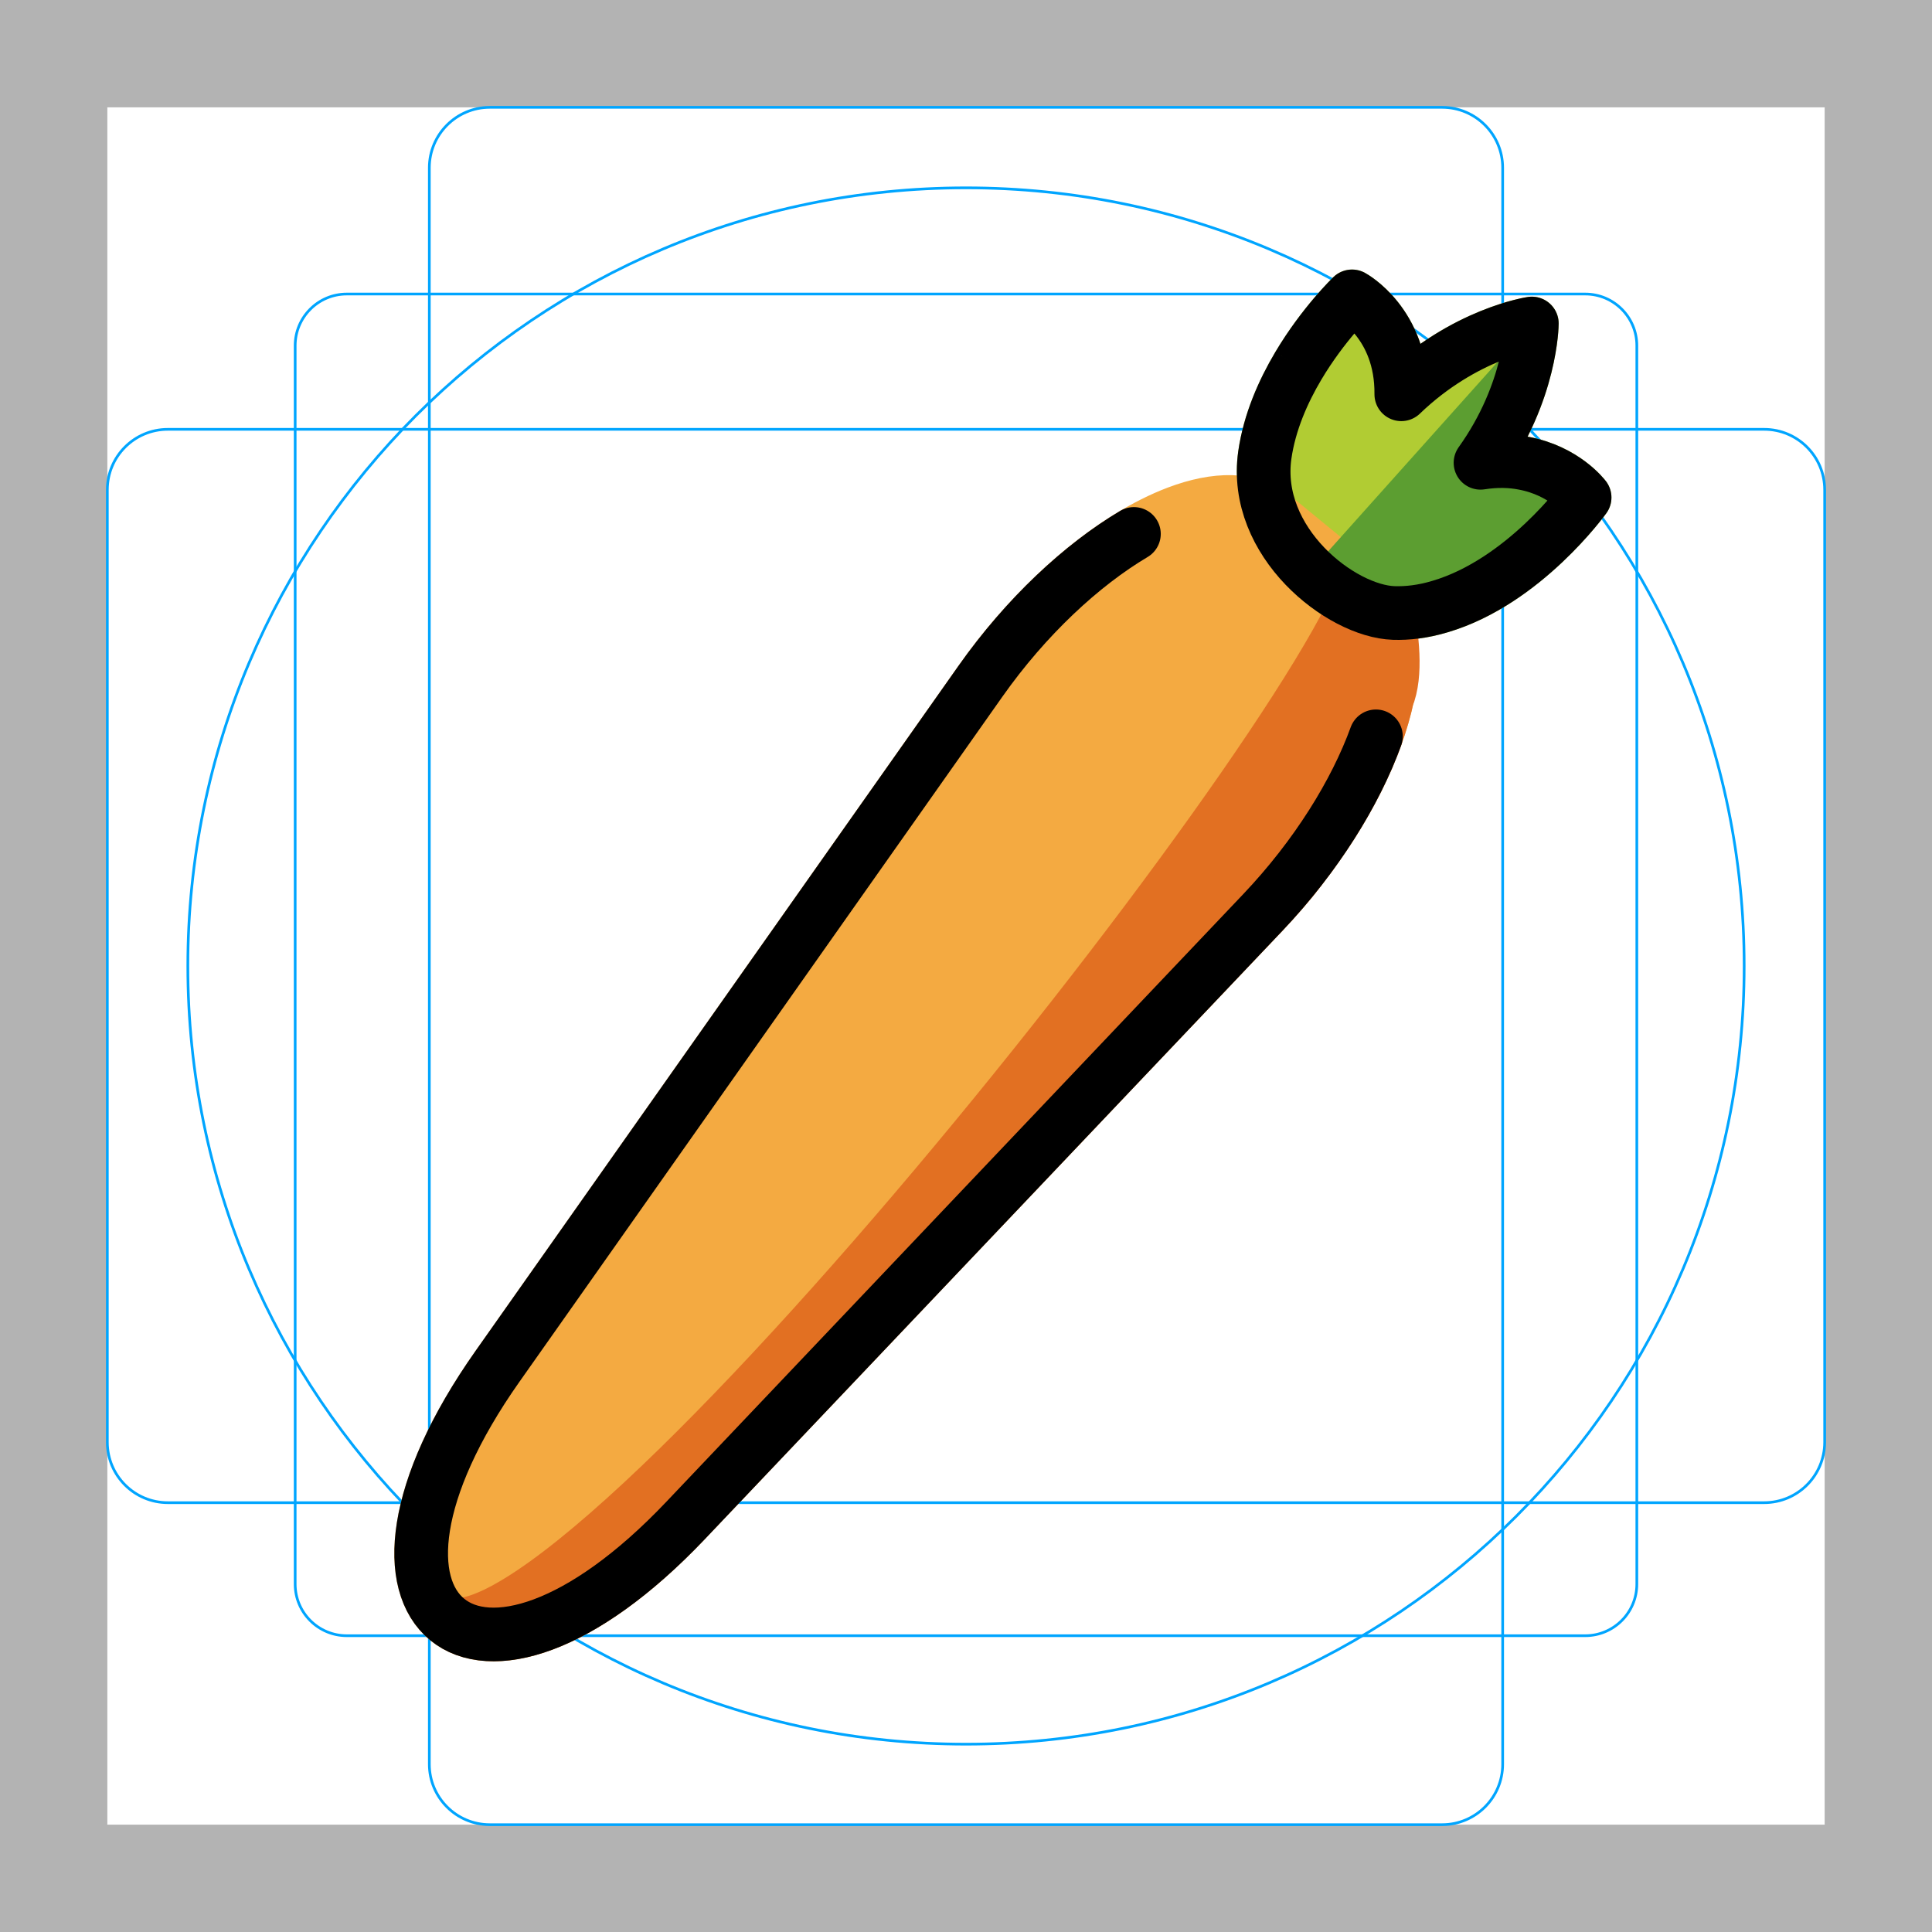
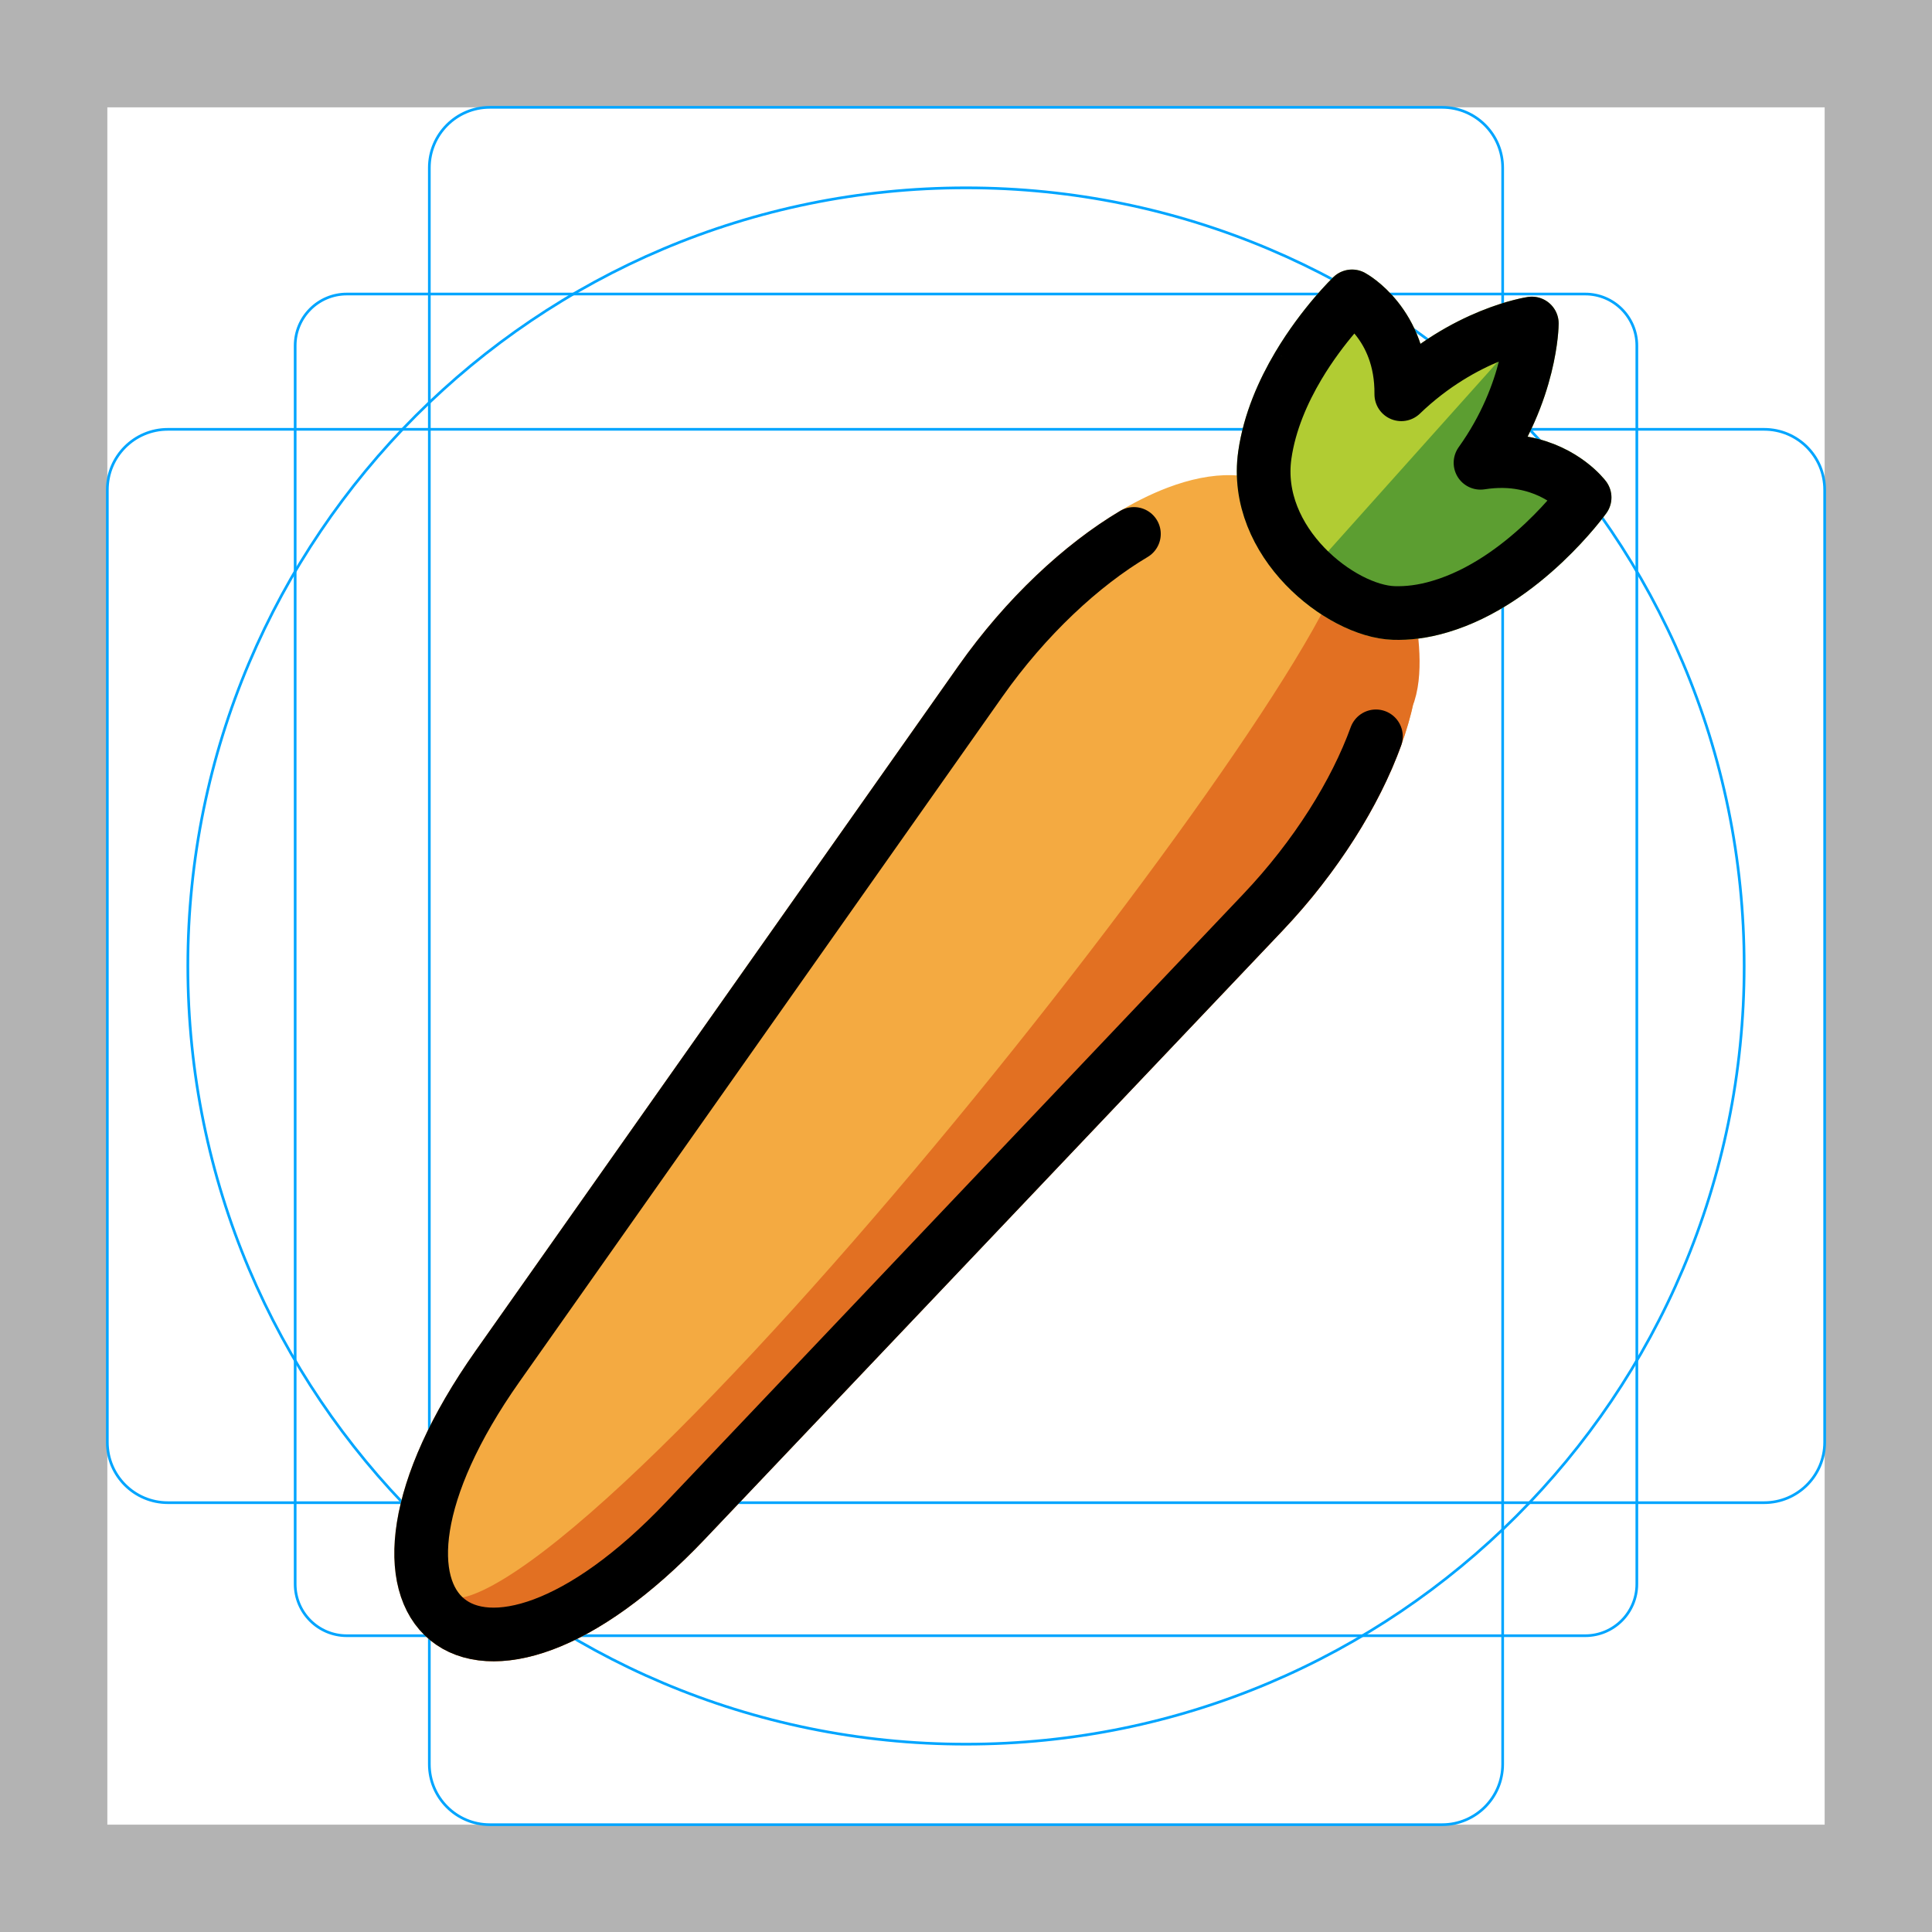
<svg xmlns="http://www.w3.org/2000/svg" id="emoji" viewBox="0 0 72 72">
  <g id="grid">
    <path fill="#b3b3b3" d="M68,4V68H4V4H68m4-4H0V72H72V0Z" />
    <path fill="none" stroke="#00a5ff" stroke-miterlimit="10" stroke-width="0.1" d="M12.923,10.958H59.077A1.923,1.923,0,0,1,61,12.881V59.035a1.923,1.923,0,0,1-1.923,1.923H12.923A1.923,1.923,0,0,1,11,59.035V12.881A1.923,1.923,0,0,1,12.923,10.958Z" />
    <rect x="16" y="4" rx="2.254" width="40" height="64" fill="none" stroke="#00a5ff" stroke-miterlimit="10" stroke-width="0.1" />
    <rect x="16" y="4" rx="2.254" width="40" height="64" transform="translate(72) rotate(90)" fill="none" stroke="#00a5ff" stroke-miterlimit="10" stroke-width="0.1" />
    <circle cx="36" cy="36" r="29" fill="none" stroke="#00a5ff" stroke-miterlimit="10" stroke-width="0.1" />
  </g>
  <g id="color">
-     <path fill="#B1CC33" stroke="#B1CC33" stroke-linejoin="round" stroke-miterlimit="10" stroke-width="2" d="M48.384,13.636 c0.926-1.558,2.003-2.591,2.003-2.591s1.861,1.006,1.835,3.649c2.357-2.267,4.865-2.638,4.865-2.638 s-0.009,2.532-1.913,5.191c0.603-0.094,1.137-0.076,1.596,0.013c1.535,0.28,2.284,1.28,2.284,1.28 s-2.255,3.141-5.388,4.065c-0.645,0.194-1.219,0.255-1.726,0.239c-1.97-0.064-5.264-2.639-4.804-5.886 C47.311,15.733,47.819,14.587,48.384,13.636" />
    <path fill="#F4AA41" stroke="#f4aa41" stroke-linecap="round" stroke-linejoin="round" stroke-miterlimit="10" stroke-width="2" d="M43.874,19.106c-2.345,0.886-5.155,3.186-7.338,6.283L18.542,50.917c-6.537,9.274-0.804,13.974,7.008,5.746 l21.504-22.65c4.228-4.453,6.08-10.109,3.896-11.899l-3.509-2.877C46.605,18.55,45.329,18.556,43.874,19.106" />
    <path fill="#d22f27" stroke="#d22f27" stroke-linejoin="round" stroke-miterlimit="10" stroke-width="2" d="M51.735,23.36 c-0.13-0.46-0.34-0.85-0.66-1.14" />
    <path fill="#E27022" stroke="#E27022" stroke-linecap="round" stroke-linejoin="round" stroke-width="2" d="M51.695,26 c-0.1,0.46-0.24,0.94-0.42,1.44c-0.05,0.15-0.11,0.31-0.18,0.46c-0.06,0.17-0.13,0.34-0.21,0.5c-0.09,0.21-0.19,0.41-0.29,0.62 c-0.43,0.86-0.96,1.75-1.59,2.62c-0.12,0.18-0.25,0.35-0.39,0.53c-0.13,0.18-0.28,0.37-0.42,0.55c-0.36,0.44-0.74,0.87-1.14,1.29 l-21.51,22.65c-3.66,3.86-6.86,4.87-8.56,3.9c6.414,0.121,35.754-37.377,34.09-40.16C51.075,20.4,52.406,24.281,51.695,26z" />
+     <path fill="#B1CC33" stroke="#B1CC33" stroke-linejoin="round" stroke-miterlimit="10" stroke-width="2" d="M48.384,13.636 c0.926-1.558,2.003-2.591,2.003-2.591s1.861,1.006,1.835,3.649c2.357-2.267,4.865-2.638,4.865-2.638 s-0.009,2.532-1.913,5.191c0.603-0.094,1.137-0.076,1.596,0.013c1.535,0.28,2.284,1.28,2.284,1.28 s-2.255,3.141-5.388,4.065c-0.645,0.194-1.219,0.255-1.726,0.239c-1.97-0.064-5.264-2.639-4.804-5.886 C47.311,15.733,47.819,14.587,48.384,13.636" />
    <path fill="#5C9E31" stroke="none" d="M59.05,18.54c0,0-2.25,3.14-5.38,4.07c-0.65,0.19-1.22,0.25-1.73,0.24c-0.92-0.04-2.14-0.62-3.11-1.56 l8.26-9.23c0,0-0.01,2.53-1.92,5.19c0.61-0.1,1.14-0.08,1.6,0.01C58.31,17.54,59.05,18.54,59.05,18.54z" />
  </g>
  <g id="hair" />
  <g id="skin" />
  <g id="skin-shadow" />
  <g id="line">
    <path fill="none" stroke="#000000" stroke-linecap="round" stroke-linejoin="round" stroke-miterlimit="10" stroke-width="2" d="M42.258,19.898c-1.944,1.154-4.022,3.082-5.721,5.492L18.542,50.917c-6.537,9.274-0.804,13.974,7.008,5.746 l21.504-22.65c1.994-2.1,3.46-4.468,4.223-6.572" />
    <path fill="none" stroke="#000000" stroke-linejoin="round" stroke-miterlimit="10" stroke-width="2" d="M48.384,13.636 c0.926-1.558,2.003-2.591,2.003-2.591s1.861,1.006,1.835,3.649c2.357-2.267,4.865-2.638,4.865-2.638 s-0.009,2.532-1.913,5.191c0.603-0.094,1.137-0.076,1.596,0.013c1.535,0.28,2.284,1.28,2.284,1.28 s-2.255,3.141-5.388,4.065c-0.645,0.194-1.219,0.255-1.726,0.239c-1.97-0.064-5.264-2.639-4.804-5.886 C47.311,15.733,47.819,14.587,48.384,13.636" />
  </g>
</svg>
